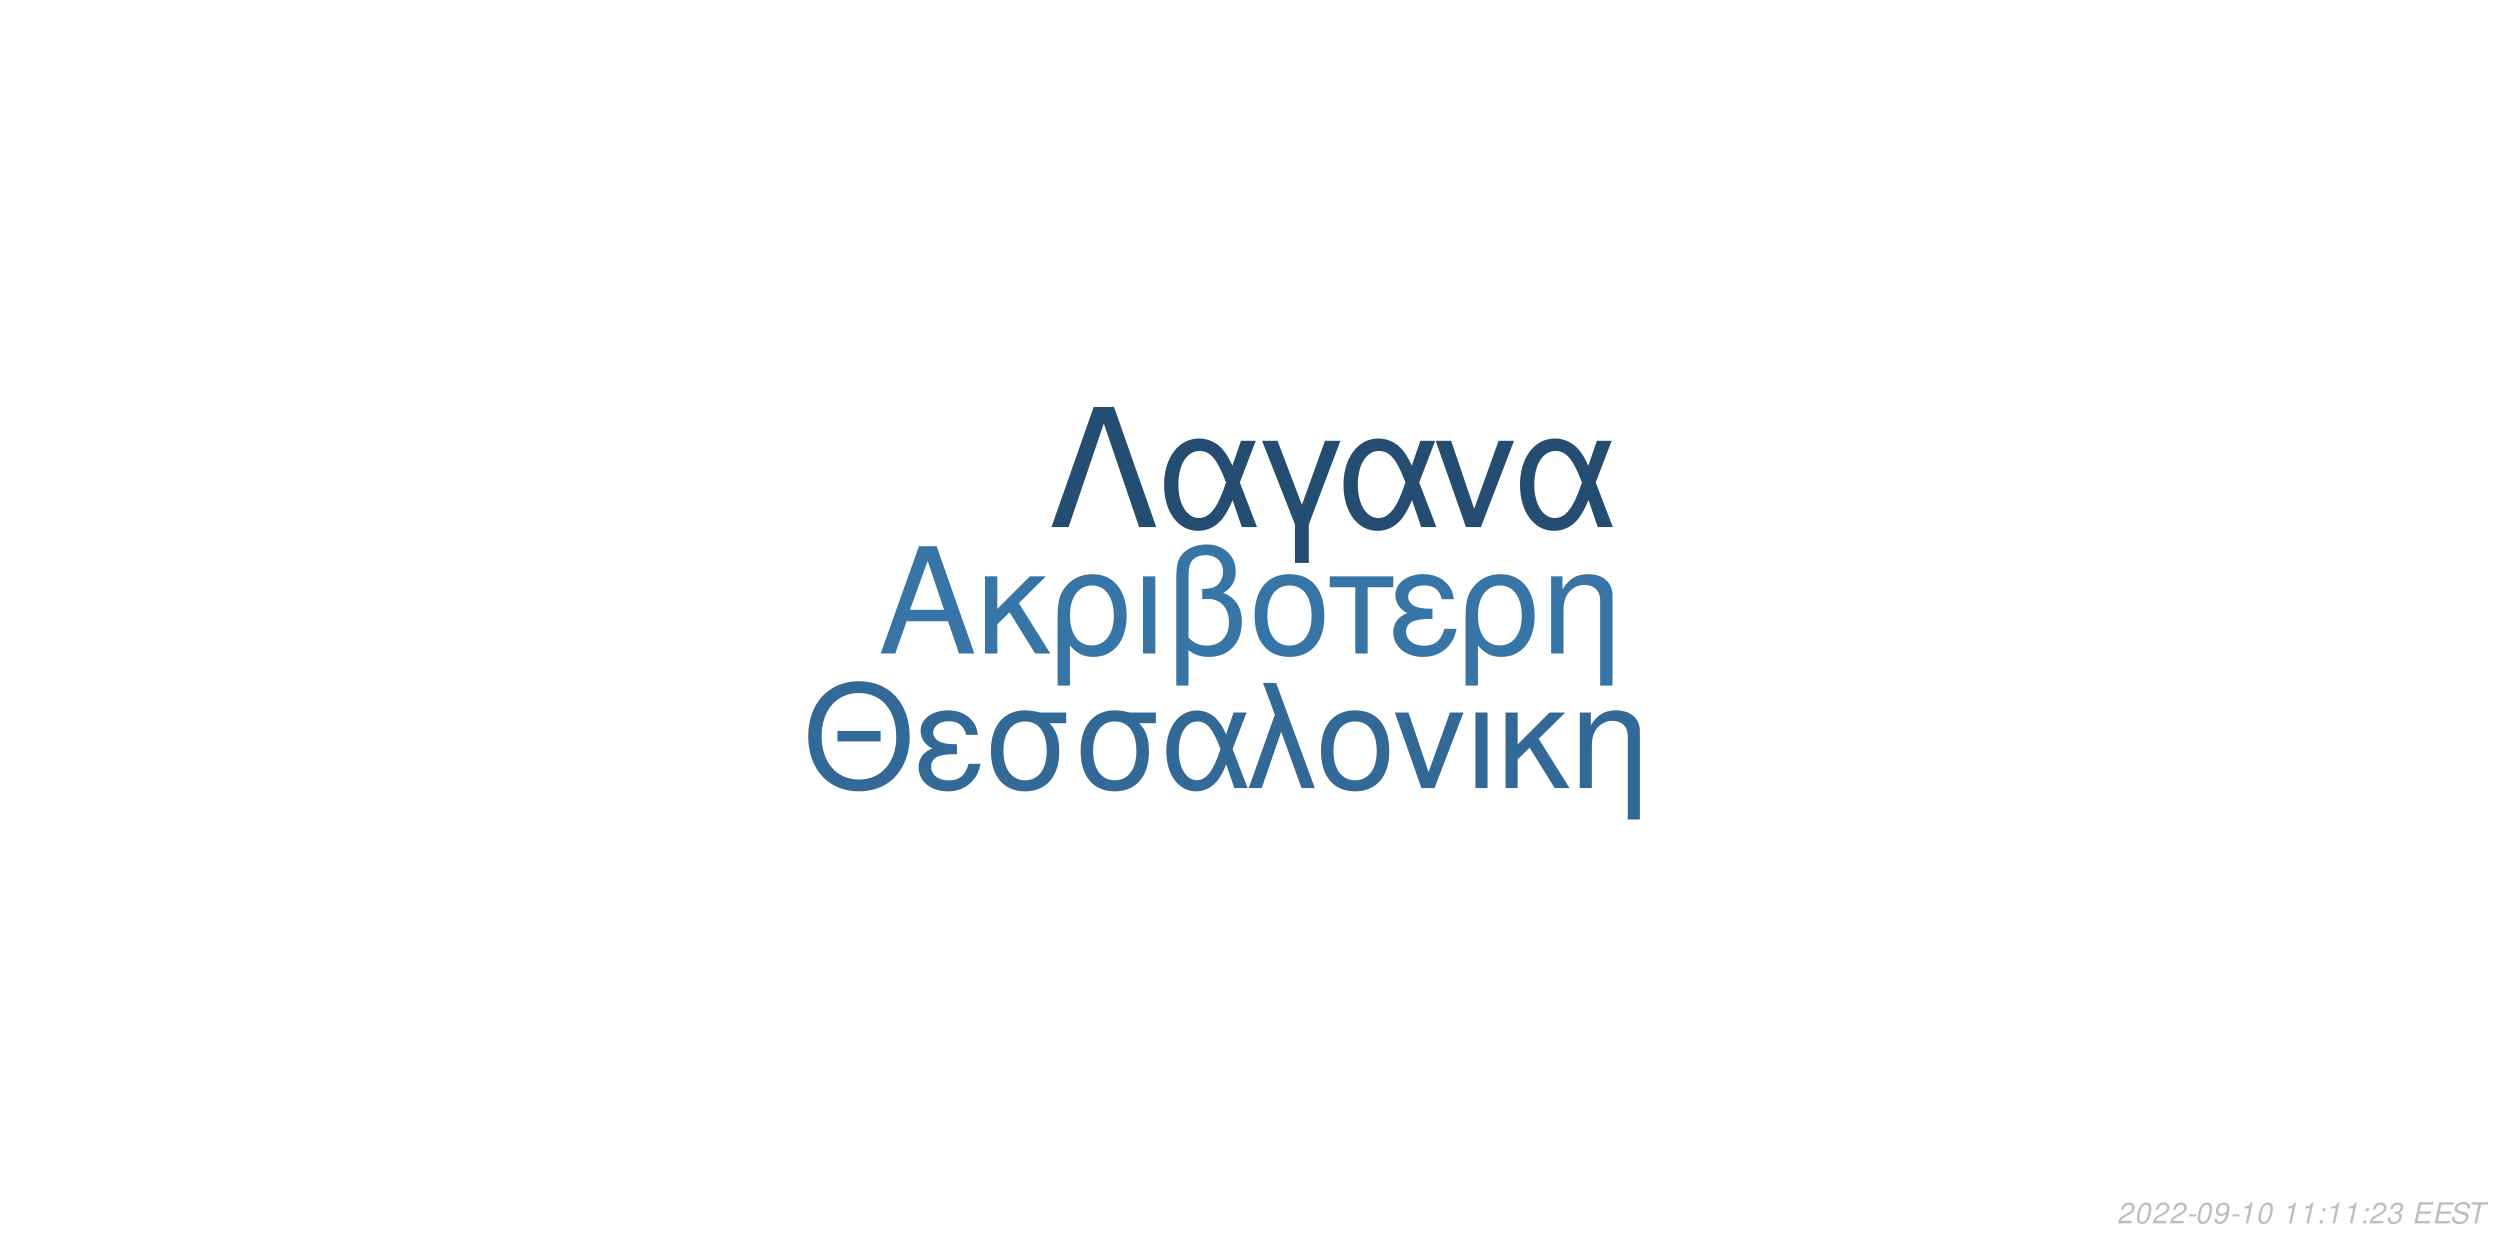
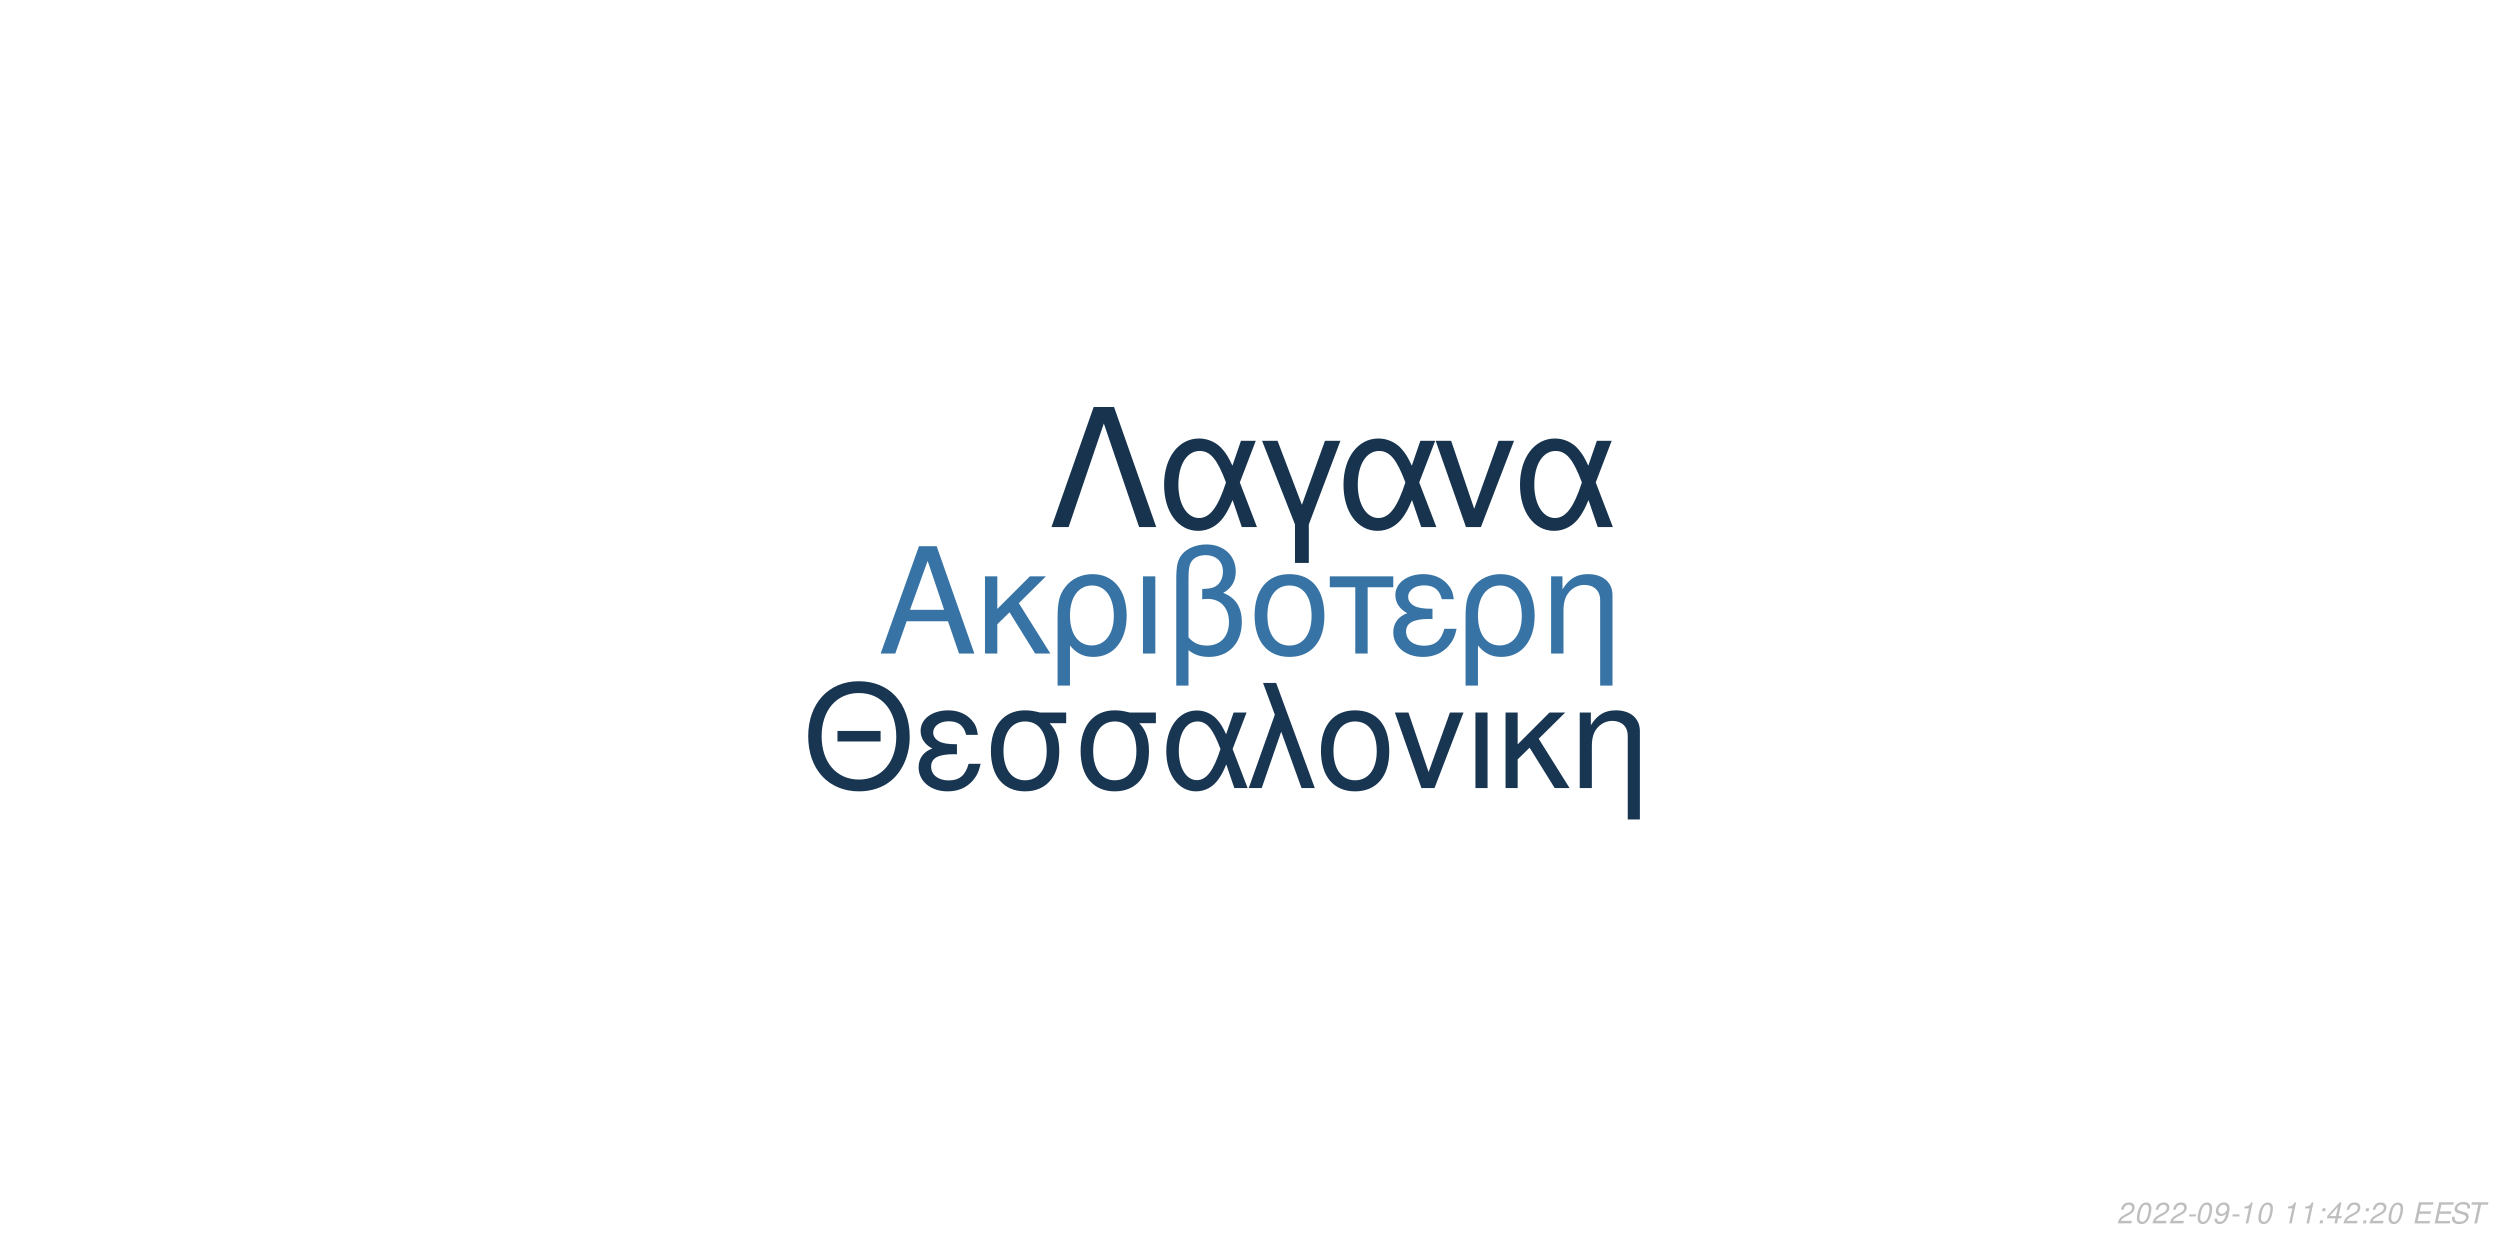
<svg xmlns="http://www.w3.org/2000/svg" xmlns:xlink="http://www.w3.org/1999/xlink" width="864pt" height="432pt" viewBox="0 0 864 432" version="1.1">
  <defs>
    <g>
      <symbol overflow="visible" id="glyph0-0">
        <path style="stroke:none;" d="" />
      </symbol>
      <symbol overflow="visible" id="glyph0-1">
        <path style="stroke:none;" d="M 24.125 -11.141 L 27.938 0 L 33.234 0 L 20.203 -37.094 L 14.094 -37.094 L 0.859 0 L 5.906 0 L 9.828 -11.141 Z M 22.797 -15.109 L 11 -15.109 L 17.094 -32.016 Z M 22.797 -15.109 " />
      </symbol>
      <symbol overflow="visible" id="glyph0-2">
        <path style="stroke:none;" d="M 7.172 -15.422 L 7.172 -26.672 L 2.906 -26.672 L 2.906 0 L 7.172 0 L 7.172 -10.125 L 11.406 -14.25 L 20.25 0 L 25.5 0 L 14.609 -17.406 L 23.969 -26.672 L 18.422 -26.672 Z M 7.172 -15.422 " />
      </symbol>
      <symbol overflow="visible" id="glyph0-3">
        <path style="stroke:none;" d="M 3 11.094 L 7.281 11.094 L 7.281 -2.797 C 9.516 -0.047 11.953 1.172 15.375 1.172 C 22.344 1.172 26.875 -4.422 26.875 -13.031 C 26.875 -21.891 22.297 -27.438 15.062 -27.438 C 11.297 -27.438 7.984 -25.906 5.797 -23.156 C 3.672 -20.516 3 -17.969 3 -12.359 Z M 14.906 -23.516 C 19.547 -23.516 22.438 -19.438 22.438 -12.922 C 22.438 -6.812 19.391 -2.797 14.812 -2.797 C 10.172 -2.797 7.281 -6.766 7.281 -13.125 C 7.281 -19.484 10.234 -23.516 14.906 -23.516 Z M 14.906 -23.516 " />
      </symbol>
      <symbol overflow="visible" id="glyph0-4">
        <path style="stroke:none;" d="M 3.516 0 L 7.781 0 L 7.781 -26.672 L 3.516 -26.672 Z M 3.516 0 " />
      </symbol>
      <symbol overflow="visible" id="glyph0-5">
        <path style="stroke:none;" d="M 4.016 11.094 L 8.25 11.094 L 8.25 -1.172 C 10.172 0.406 12.422 1.172 15.312 1.172 C 22.188 1.172 26.672 -3.609 26.672 -10.891 C 26.672 -15.984 24.578 -19.234 20.25 -20.969 C 23.109 -22.547 24.578 -25.031 24.578 -28.344 C 24.578 -33.844 20.406 -37.703 14.453 -37.703 C 10.938 -37.703 7.734 -36.391 6 -34.25 C 4.484 -32.422 4.016 -30.328 4.016 -25.391 Z M 8.25 -25.656 C 8.25 -29.359 8.5 -30.844 9.469 -32.062 C 10.375 -33.281 12.156 -34 14.094 -34 C 17.812 -34 20.156 -31.812 20.156 -28.297 C 20.156 -25.953 18.984 -23.812 17.297 -23.047 C 16.281 -22.547 15.469 -22.438 12.984 -22.297 L 12.984 -18.781 C 13.734 -18.828 14.344 -18.875 14.969 -18.875 C 19.344 -18.875 22.234 -15.719 22.234 -10.891 C 22.234 -5.906 19.281 -2.75 14.656 -2.75 C 11.953 -2.75 9.922 -3.609 8.25 -5.594 Z M 8.25 -25.656 " />
      </symbol>
      <symbol overflow="visible" id="glyph0-6">
        <path style="stroke:none;" d="M 14.094 -27.438 C 6.562 -27.438 2.094 -22.094 2.094 -13.125 C 2.094 -4.125 6.562 1.172 14.141 1.172 C 21.672 1.172 26.203 -4.172 26.203 -12.922 C 26.203 -22.188 21.828 -27.438 14.094 -27.438 Z M 14.141 -23.516 C 18.938 -23.516 21.781 -19.594 21.781 -12.984 C 21.781 -6.672 18.828 -2.75 14.141 -2.75 C 9.422 -2.75 6.516 -6.672 6.516 -13.125 C 6.516 -19.594 9.422 -23.516 14.141 -23.516 Z M 14.141 -23.516 " />
      </symbol>
      <symbol overflow="visible" id="glyph0-7">
        <path style="stroke:none;" d="M 7.891 0 L 12.156 0 L 12.156 -22.906 L 21.016 -22.906 L 21.016 -26.672 L -0.922 -26.672 L -0.922 -22.906 L 7.891 -22.906 Z M 7.891 0 " />
      </symbol>
      <symbol overflow="visible" id="glyph0-8">
        <path style="stroke:none;" d="M 14.562 -15.469 C 11.344 -15.469 9.562 -15.781 8.297 -16.438 C 6.922 -17.203 6.156 -18.328 6.156 -19.547 C 6.156 -21.891 8.453 -23.562 11.656 -23.562 C 15.062 -23.562 16.953 -22.094 17.812 -18.781 L 21.938 -18.781 C 21.578 -21.266 21.062 -22.5 19.797 -23.922 C 17.812 -26.203 14.906 -27.438 11.453 -27.438 C 5.797 -27.438 1.734 -24.375 1.734 -20.203 C 1.734 -17.609 3.156 -15.375 5.859 -13.938 C 2.797 -12.875 1.016 -10.484 1.016 -7.328 C 1.016 -2.391 5.297 1.172 11.25 1.172 C 14.969 1.172 17.906 -0.109 20.156 -2.641 C 21.578 -4.328 22.297 -5.797 22.906 -8.547 L 18.672 -8.547 C 17.5 -4.422 15.422 -2.703 11.609 -2.703 C 7.938 -2.703 5.438 -4.688 5.438 -7.578 C 5.438 -10.578 7.938 -11.953 13.484 -11.953 C 13.641 -11.953 14.094 -11.953 14.562 -11.906 Z M 14.562 -15.469 " />
      </symbol>
      <symbol overflow="visible" id="glyph0-9">
        <path style="stroke:none;" d="M 3.562 -26.672 L 3.562 0 L 7.844 0 L 7.844 -14.703 C 7.844 -17.906 8.5 -19.891 10.031 -21.531 C 11.406 -22.953 13.188 -23.719 15.062 -23.719 C 18.375 -23.719 20.516 -21.672 20.516 -18.469 L 20.516 11.094 L 24.781 11.094 L 24.781 -20.156 C 24.781 -24.578 21.469 -27.438 16.328 -27.438 C 12.359 -27.438 9.828 -25.906 7.484 -22.188 L 7.484 -26.672 Z M 3.562 -26.672 " />
      </symbol>
      <symbol overflow="visible" id="glyph1-0">
        <path style="stroke:none;" d="" />
      </symbol>
      <symbol overflow="visible" id="glyph1-1">
        <path style="stroke:none;" d="M 26.859 -19.734 L 11.953 -19.734 L 11.953 -16.094 L 26.859 -16.094 Z M 19.328 -36.922 C 8.922 -36.922 1.844 -29.25 1.844 -17.891 C 1.844 -6.484 8.875 1.141 19.391 1.141 C 23.812 1.141 27.703 -0.203 30.641 -2.688 C 34.578 -6.031 36.922 -11.656 36.922 -17.594 C 36.922 -29.297 30 -36.922 19.328 -36.922 Z M 19.328 -32.844 C 27.203 -32.844 32.281 -26.906 32.281 -17.688 C 32.281 -8.922 27.062 -2.938 19.391 -2.938 C 11.609 -2.938 6.484 -8.922 6.484 -17.891 C 6.484 -26.859 11.609 -32.844 19.328 -32.844 Z M 19.328 -32.844 " />
      </symbol>
      <symbol overflow="visible" id="glyph1-2">
        <path style="stroke:none;" d="M 14.25 -15.141 C 11.109 -15.141 9.375 -15.453 8.125 -16.094 C 6.781 -16.844 6.031 -17.938 6.031 -19.141 C 6.031 -21.422 8.266 -23.078 11.406 -23.078 C 14.75 -23.078 16.594 -21.625 17.438 -18.391 L 21.469 -18.391 C 21.125 -20.828 20.625 -22.031 19.391 -23.422 C 17.438 -25.656 14.594 -26.859 11.219 -26.859 C 5.688 -26.859 1.688 -23.875 1.688 -19.781 C 1.688 -17.234 3.094 -15.047 5.734 -13.656 C 2.734 -12.609 1 -10.266 1 -7.172 C 1 -2.344 5.188 1.141 11.016 1.141 C 14.656 1.141 17.547 -0.094 19.734 -2.594 C 21.125 -4.234 21.828 -5.688 22.422 -8.375 L 18.281 -8.375 C 17.141 -4.328 15.094 -2.641 11.359 -2.641 C 7.766 -2.641 5.328 -4.578 5.328 -7.422 C 5.328 -10.359 7.766 -11.703 13.203 -11.703 C 13.359 -11.703 13.797 -11.703 14.25 -11.656 Z M 14.25 -15.141 " />
      </symbol>
      <symbol overflow="visible" id="glyph1-3">
        <path style="stroke:none;" d="M 29 -26.109 L 19.938 -26.109 C 17.594 -26.703 16.438 -26.859 14.703 -26.859 C 7.469 -26.859 2.984 -21.469 2.984 -12.859 C 2.984 -4.031 7.375 1.141 14.797 1.141 C 22.172 1.141 26.609 -4.078 26.609 -12.656 C 26.609 -17.047 25.656 -19.828 23.266 -22.422 L 29 -22.422 Z M 14.797 -23.016 C 19.531 -23.016 22.266 -19.234 22.266 -12.75 C 22.266 -6.531 19.438 -2.688 14.797 -2.688 C 10.172 -2.688 7.328 -6.531 7.328 -12.859 C 7.328 -19.188 10.172 -23.016 14.797 -23.016 Z M 14.797 -23.016 " />
      </symbol>
      <symbol overflow="visible" id="glyph1-4">
        <path style="stroke:none;" d="M 29.344 -26.109 L 24.859 -26.109 L 22.266 -18.578 C 21.125 -21.031 20.484 -22.125 19.328 -23.469 C 17.547 -25.609 14.906 -26.812 12.156 -26.812 C 5.984 -26.812 1.594 -20.984 1.594 -12.812 C 1.594 -4.578 5.828 1.141 11.906 1.141 C 14.953 1.141 17.734 -0.344 19.625 -3.047 C 20.672 -4.531 21.281 -5.688 22.328 -8.172 L 25.109 0 L 29.703 0 L 24.516 -13.5 Z M 20.328 -13.5 C 17.891 -5.922 15.453 -2.734 12.156 -2.734 C 8.516 -2.734 5.922 -6.922 5.922 -12.812 C 5.922 -18.938 8.516 -23.016 12.359 -23.016 C 15.594 -23.016 17.688 -20.531 20.328 -13.5 Z M 20.328 -13.5 " />
      </symbol>
      <symbol overflow="visible" id="glyph1-5">
        <path style="stroke:none;" d="M 1.094 0 L 5.578 0 L 12.312 -19.484 L 19.328 0 L 23.922 0 L 10.562 -36.328 L 6.031 -36.328 L 10.109 -25.359 Z M 1.094 0 " />
      </symbol>
      <symbol overflow="visible" id="glyph1-6">
        <path style="stroke:none;" d="M 13.797 -26.859 C 6.422 -26.859 2.047 -21.625 2.047 -12.859 C 2.047 -4.031 6.422 1.141 13.859 1.141 C 21.234 1.141 25.656 -4.078 25.656 -12.656 C 25.656 -21.719 21.375 -26.859 13.797 -26.859 Z M 13.859 -23.016 C 18.531 -23.016 21.328 -19.188 21.328 -12.703 C 21.328 -6.531 18.438 -2.688 13.859 -2.688 C 9.219 -2.688 6.375 -6.531 6.375 -12.859 C 6.375 -19.188 9.219 -23.016 13.859 -23.016 Z M 13.859 -23.016 " />
      </symbol>
      <symbol overflow="visible" id="glyph1-7">
        <path style="stroke:none;" d="M 14.297 0 L 24.312 -26.109 L 19.625 -26.109 L 12.25 -5.531 L 5.281 -26.109 L 0.594 -26.109 L 9.766 0 Z M 14.297 0 " />
      </symbol>
      <symbol overflow="visible" id="glyph1-8">
        <path style="stroke:none;" d="M 3.438 0 L 7.625 0 L 7.625 -26.109 L 3.438 -26.109 Z M 3.438 0 " />
      </symbol>
      <symbol overflow="visible" id="glyph1-9">
        <path style="stroke:none;" d="M 7.031 -15.094 L 7.031 -26.109 L 2.844 -26.109 L 2.844 0 L 7.031 0 L 7.031 -9.922 L 11.156 -13.953 L 19.828 0 L 24.969 0 L 14.297 -17.047 L 23.469 -26.109 L 18.031 -26.109 Z M 7.031 -15.094 " />
      </symbol>
      <symbol overflow="visible" id="glyph1-10">
        <path style="stroke:none;" d="M 3.484 -26.109 L 3.484 0 L 7.672 0 L 7.672 -14.406 C 7.672 -17.547 8.328 -19.484 9.812 -21.078 C 11.156 -22.469 12.906 -23.219 14.75 -23.219 C 17.984 -23.219 20.078 -21.234 20.078 -18.094 L 20.078 10.859 L 24.266 10.859 L 24.266 -19.734 C 24.266 -24.062 21.031 -26.859 16 -26.859 C 12.109 -26.859 9.609 -25.359 7.328 -21.719 L 7.328 -26.109 Z M 3.484 -26.109 " />
      </symbol>
      <symbol overflow="visible" id="glyph2-0">
        <path style="stroke:none;" d="" />
      </symbol>
      <symbol overflow="visible" id="glyph2-1">
        <path style="stroke:none;" d="M 22.531 -41.484 L 15.484 -41.484 L 0.906 0 L 6.828 0 L 19 -35.797 L 31.188 0 L 37.109 0 Z M 22.531 -41.484 " />
      </symbol>
      <symbol overflow="visible" id="glyph2-2">
        <path style="stroke:none;" d="M 33.516 -29.812 L 28.391 -29.812 L 25.438 -21.219 C 24.125 -24.016 23.391 -25.266 22.078 -26.797 C 20.031 -29.25 17.016 -30.609 13.891 -30.609 C 6.828 -30.609 1.828 -23.953 1.828 -14.625 C 1.828 -5.234 6.656 1.312 13.594 1.312 C 17.078 1.312 20.266 -0.391 22.422 -3.469 C 23.609 -5.172 24.297 -6.484 25.5 -9.328 L 28.688 0 L 33.922 0 L 28 -15.422 Z M 23.219 -15.422 C 20.422 -6.766 17.641 -3.125 13.891 -3.125 C 9.734 -3.125 6.766 -7.906 6.766 -14.625 C 6.766 -21.625 9.734 -26.297 14.109 -26.297 C 17.812 -26.297 20.203 -23.453 23.219 -15.422 Z M 23.219 -15.422 " />
      </symbol>
      <symbol overflow="visible" id="glyph2-3">
        <path style="stroke:none;" d="M 12.062 12.406 L 16.844 12.406 L 16.844 -0.906 L 27.766 -29.812 L 22.422 -29.812 L 14.453 -7.688 L 6.031 -29.812 L 0.688 -29.812 L 12.062 -0.906 Z M 12.062 12.406 " />
      </symbol>
      <symbol overflow="visible" id="glyph2-4">
        <path style="stroke:none;" d="M 16.328 0 L 27.766 -29.812 L 22.422 -29.812 L 14 -6.312 L 6.031 -29.812 L 0.688 -29.812 L 11.156 0 Z M 16.328 0 " />
      </symbol>
      <symbol overflow="visible" id="glyph3-0">
        <path style="stroke:none;" d="" />
      </symbol>
      <symbol overflow="visible" id="glyph3-1">
        <path style="stroke:none;" d="M 5.234 -0.875 L 1.469 -0.875 C 1.641 -1.375 2.203 -1.891 3.109 -2.344 L 4.234 -2.938 C 5.562 -3.625 6.219 -4.469 6.219 -5.484 C 6.219 -5.938 6.062 -6.359 5.797 -6.656 C 5.469 -7.047 4.984 -7.234 4.312 -7.234 C 2.766 -7.234 1.891 -6.453 1.484 -4.734 L 2.375 -4.734 C 2.484 -5.188 2.609 -5.484 2.797 -5.75 C 3.094 -6.203 3.609 -6.453 4.188 -6.453 C 4.891 -6.453 5.344 -6.031 5.344 -5.375 C 5.344 -4.703 4.859 -4.094 4.016 -3.656 L 2.984 -3.125 C 1.234 -2.188 0.797 -1.656 0.344 -0.016 L 5.047 -0.016 Z M 5.234 -0.875 " />
      </symbol>
      <symbol overflow="visible" id="glyph3-2">
        <path style="stroke:none;" d="M 4.203 -7.234 C 3.375 -7.234 2.688 -6.812 2.125 -5.984 C 1.484 -5.047 0.984 -3.188 0.984 -1.734 C 0.984 -1.109 1.172 -0.562 1.484 -0.266 C 1.797 0.047 2.281 0.234 2.766 0.234 C 3.625 0.234 4.281 -0.156 4.859 -1.016 C 5.516 -1.953 6 -3.797 6 -5.266 C 6 -6.5 5.328 -7.234 4.203 -7.234 Z M 4.094 -6.453 C 4.734 -6.453 5.125 -5.984 5.125 -5.156 C 5.125 -4.203 4.781 -2.625 4.406 -1.812 C 3.984 -0.938 3.516 -0.547 2.875 -0.547 C 2.25 -0.547 1.875 -1.031 1.875 -1.828 C 1.875 -2.797 2.203 -4.344 2.594 -5.203 C 2.984 -6.047 3.453 -6.453 4.094 -6.453 Z M 4.094 -6.453 " />
      </symbol>
      <symbol overflow="visible" id="glyph3-3">
        <path style="stroke:none;" d="M 3.516 -3.125 L 1.125 -3.125 L 0.969 -2.406 L 3.359 -2.406 Z M 3.516 -3.125 " />
      </symbol>
      <symbol overflow="visible" id="glyph3-4">
        <path style="stroke:none;" d="M 0.844 -1.656 C 0.844 -1.547 0.844 -1.438 0.844 -1.375 C 0.844 -0.406 1.531 0.234 2.578 0.234 C 3.203 0.234 3.766 0.016 4.297 -0.438 C 4.938 -1 5.312 -1.656 5.594 -2.719 C 5.844 -3.672 6.016 -4.766 6.016 -5.375 C 6.016 -5.844 5.844 -6.328 5.547 -6.656 C 5.203 -7.031 4.703 -7.234 4.062 -7.234 C 2.516 -7.234 1.297 -5.938 1.297 -4.266 C 1.297 -3.203 1.984 -2.547 3.047 -2.547 C 3.484 -2.547 3.953 -2.672 4.281 -2.891 C 4.406 -2.984 4.547 -3.078 4.828 -3.344 C 4.438 -1.484 3.703 -0.547 2.703 -0.547 C 2.109 -0.547 1.719 -0.938 1.719 -1.547 L 1.719 -1.656 Z M 3.953 -6.453 C 4.625 -6.453 5.141 -5.953 5.141 -5.281 C 5.141 -4.188 4.312 -3.312 3.297 -3.312 C 2.594 -3.312 2.172 -3.734 2.172 -4.453 C 2.172 -5.562 2.984 -6.453 3.953 -6.453 Z M 3.953 -6.453 " />
      </symbol>
      <symbol overflow="visible" id="glyph3-5">
        <path style="stroke:none;" d="M 3.703 -5.188 L 2.594 0 L 3.469 0 L 5.016 -7.234 L 4.438 -7.234 C 3.906 -6.156 3.688 -6.016 2.234 -5.812 L 2.109 -5.188 Z M 3.703 -5.188 " />
      </symbol>
      <symbol overflow="visible" id="glyph3-6">
        <path style="stroke:none;" d="" />
      </symbol>
      <symbol overflow="visible" id="glyph3-7">
        <path style="stroke:none;" d="M 2.359 -1.031 L 1.312 -1.031 L 1.094 0 L 2.141 0 Z M 3.266 -5.234 L 2.219 -5.234 L 2 -4.203 L 3.047 -4.203 Z M 3.266 -5.234 " />
      </symbol>
      <symbol overflow="visible" id="glyph3-8">
-         <path style="stroke:none;" d="M 2.922 -3.312 C 3.125 -3.344 3.234 -3.344 3.375 -3.344 C 4.203 -3.344 4.688 -3 4.688 -2.406 C 4.688 -1.312 3.906 -0.547 2.781 -0.547 C 2.047 -0.547 1.594 -0.938 1.594 -1.562 C 1.594 -1.719 1.609 -1.844 1.656 -2.094 L 0.766 -2.094 C 0.734 -1.797 0.719 -1.641 0.719 -1.469 C 0.719 -0.375 1.406 0.234 2.641 0.234 C 3.547 0.234 4.297 -0.078 4.812 -0.656 C 5.266 -1.156 5.562 -1.875 5.562 -2.547 C 5.562 -3.125 5.344 -3.453 4.797 -3.734 C 5.641 -4.234 6.016 -4.844 6.016 -5.734 C 6.016 -6.656 5.312 -7.234 4.203 -7.234 C 3.375 -7.234 2.672 -6.938 2.188 -6.375 C 1.891 -6.031 1.703 -5.641 1.516 -4.906 L 2.391 -4.906 C 2.5 -5.359 2.594 -5.594 2.734 -5.812 C 3.047 -6.234 3.516 -6.453 4.078 -6.453 C 4.734 -6.453 5.141 -6.125 5.141 -5.578 C 5.141 -5.188 5.016 -4.797 4.797 -4.547 C 4.516 -4.234 4 -4.062 3.266 -4.062 L 3.078 -4.062 Z M 2.922 -3.312 " />
+         <path style="stroke:none;" d="M 3.625 -1.75 L 3.266 0 L 4.141 0 L 4.516 -1.75 L 5.562 -1.75 L 5.734 -2.531 L 4.688 -2.531 L 5.688 -7.234 L 5.016 -7.234 L 0.844 -2.672 L 0.641 -1.75 Z M 3.797 -2.531 L 1.594 -2.531 L 4.469 -5.703 Z M 3.797 -2.531 " />
      </symbol>
      <symbol overflow="visible" id="glyph3-9">
        <path style="stroke:none;" d="M 2.547 -3.312 L 6.5 -3.312 L 6.688 -4.141 L 2.719 -4.141 L 3.219 -6.469 L 7.344 -6.469 L 7.516 -7.297 L 2.453 -7.297 L 0.906 0 L 6.125 0 L 6.297 -0.812 L 2.016 -0.812 Z M 2.547 -3.312 " />
      </symbol>
      <symbol overflow="visible" id="glyph3-10">
        <path style="stroke:none;" d="M 7.062 -5.156 C 7.125 -5.438 7.141 -5.562 7.141 -5.703 C 7.141 -6.156 6.938 -6.594 6.594 -6.891 C 6.188 -7.25 5.656 -7.406 4.875 -7.406 C 3.844 -7.406 3.047 -7.125 2.5 -6.562 C 2.094 -6.141 1.781 -5.438 1.781 -4.922 C 1.781 -4.297 2.219 -3.766 2.891 -3.562 L 4.594 -3.094 C 5.406 -2.859 5.734 -2.578 5.734 -2.094 C 5.734 -1.781 5.547 -1.406 5.266 -1.141 C 4.844 -0.766 4.266 -0.578 3.453 -0.578 C 2.328 -0.578 1.812 -0.984 1.812 -1.906 C 1.812 -2.047 1.812 -2.125 1.844 -2.312 L 0.984 -2.312 C 0.906 -2.062 0.891 -1.906 0.891 -1.688 C 0.891 -0.484 1.797 0.234 3.297 0.234 C 4.359 0.234 5.234 -0.062 5.812 -0.609 C 6.344 -1.078 6.688 -1.797 6.688 -2.375 C 6.688 -2.641 6.609 -2.906 6.453 -3.156 C 6.234 -3.5 5.938 -3.703 5.469 -3.828 L 3.75 -4.312 C 2.984 -4.547 2.734 -4.734 2.734 -5.188 C 2.734 -5.547 2.875 -5.844 3.188 -6.109 C 3.547 -6.438 4.031 -6.594 4.703 -6.594 C 5.266 -6.594 5.688 -6.484 5.906 -6.297 C 6.094 -6.125 6.219 -5.797 6.219 -5.516 C 6.219 -5.422 6.203 -5.344 6.188 -5.156 Z M 7.062 -5.156 " />
      </symbol>
      <symbol overflow="visible" id="glyph3-11">
        <path style="stroke:none;" d="M 4.938 -6.469 L 7.312 -6.469 L 7.484 -7.297 L 1.75 -7.297 L 1.578 -6.469 L 3.984 -6.469 L 2.609 0 L 3.547 0 Z M 4.938 -6.469 " />
      </symbol>
    </g>
  </defs>
  <g id="surface1">
    <rect x="0" y="0" width="864" height="432" style="fill:rgb(100%,100%,100%);fill-opacity:1;stroke:none;" />
-     <g style="fill:rgb(21.961%,45.882%,65.49%);fill-opacity:1;">
+     <g style="fill:rgb(21.569%,45.098%,64.314%);fill-opacity:1;">
      <use xlink:href="#glyph0-1" x="303.5" y="225.861" />
      <use xlink:href="#glyph0-2" x="337.5" y="225.861" />
      <use xlink:href="#glyph0-3" x="362.5" y="225.861" />
      <use xlink:href="#glyph0-4" x="391.5" y="225.861" />
      <use xlink:href="#glyph0-5" x="402.5" y="225.861" />
      <use xlink:href="#glyph0-6" x="431.5" y="225.861" />
      <use xlink:href="#glyph0-7" x="460.5" y="225.861" />
      <use xlink:href="#glyph0-8" x="480.5" y="225.861" />
      <use xlink:href="#glyph0-3" x="503.5" y="225.861" />
      <use xlink:href="#glyph0-9" x="532.5" y="225.861" />
    </g>
-     <g style="fill:rgb(19.608%,41.176%,59.216%);fill-opacity:1;">
+     <g style="fill:rgb(9.412%,20.784%,31.765%);fill-opacity:1;">
      <use xlink:href="#glyph1-1" x="277.473" y="272.354" />
      <use xlink:href="#glyph1-2" x="316.473" y="272.354" />
      <use xlink:href="#glyph1-3" x="339.473" y="272.354" />
      <use xlink:href="#glyph1-3" x="370.473" y="272.354" />
      <use xlink:href="#glyph1-4" x="401.473" y="272.354" />
      <use xlink:href="#glyph1-5" x="430.473" y="272.354" />
      <use xlink:href="#glyph1-6" x="454.473" y="272.354" />
      <use xlink:href="#glyph1-7" x="481.473" y="272.354" />
      <use xlink:href="#glyph1-8" x="506.473" y="272.354" />
      <use xlink:href="#glyph1-9" x="517.473" y="272.354" />
      <use xlink:href="#glyph1-10" x="542.473" y="272.354" />
    </g>
-     <g style="fill:rgb(14.118%,30.196%,44.314%);fill-opacity:1;">
+     <g style="fill:rgb(9.02%,20%,30.196%);fill-opacity:1;">
      <use xlink:href="#glyph2-1" x="362.484" y="182.152" />
      <use xlink:href="#glyph2-2" x="400.484" y="182.152" />
      <use xlink:href="#glyph2-3" x="435.484" y="182.152" />
      <use xlink:href="#glyph2-2" x="462.484" y="182.152" />
      <use xlink:href="#glyph2-4" x="495.484" y="182.152" />
      <use xlink:href="#glyph2-2" x="523.484" y="182.152" />
    </g>
    <g style="fill:rgb(74.51%,74.51%,74.51%);fill-opacity:1;">
      <use xlink:href="#glyph3-1" x="731.52" y="422.81" />
      <use xlink:href="#glyph3-2" x="737.52" y="422.81" />
      <use xlink:href="#glyph3-1" x="743.52" y="422.81" />
      <use xlink:href="#glyph3-1" x="749.52" y="422.81" />
      <use xlink:href="#glyph3-3" x="755.52" y="422.81" />
      <use xlink:href="#glyph3-2" x="758.52" y="422.81" />
      <use xlink:href="#glyph3-4" x="764.52" y="422.81" />
      <use xlink:href="#glyph3-3" x="770.52" y="422.81" />
      <use xlink:href="#glyph3-5" x="773.52" y="422.81" />
      <use xlink:href="#glyph3-2" x="779.52" y="422.81" />
      <use xlink:href="#glyph3-6" x="785.52" y="422.81" />
      <use xlink:href="#glyph3-5" x="788.52" y="422.81" />
      <use xlink:href="#glyph3-5" x="794.52" y="422.81" />
      <use xlink:href="#glyph3-7" x="800.52" y="422.81" />
-       <use xlink:href="#glyph3-5" x="803.52" y="422.81" />
-       <use xlink:href="#glyph3-5" x="809.52" y="422.81" />
+       <use xlink:href="#glyph3-8" x="803.52" y="422.81" />
+       <use xlink:href="#glyph3-1" x="809.52" y="422.81" />
      <use xlink:href="#glyph3-7" x="815.52" y="422.81" />
      <use xlink:href="#glyph3-1" x="818.52" y="422.81" />
-       <use xlink:href="#glyph3-8" x="824.52" y="422.81" />
+       <use xlink:href="#glyph3-2" x="824.52" y="422.81" />
      <use xlink:href="#glyph3-6" x="830.52" y="422.81" />
      <use xlink:href="#glyph3-9" x="833.52" y="422.81" />
      <use xlink:href="#glyph3-9" x="840.52" y="422.81" />
      <use xlink:href="#glyph3-10" x="846.52" y="422.81" />
      <use xlink:href="#glyph3-11" x="852.52" y="422.81" />
    </g>
  </g>
</svg>
